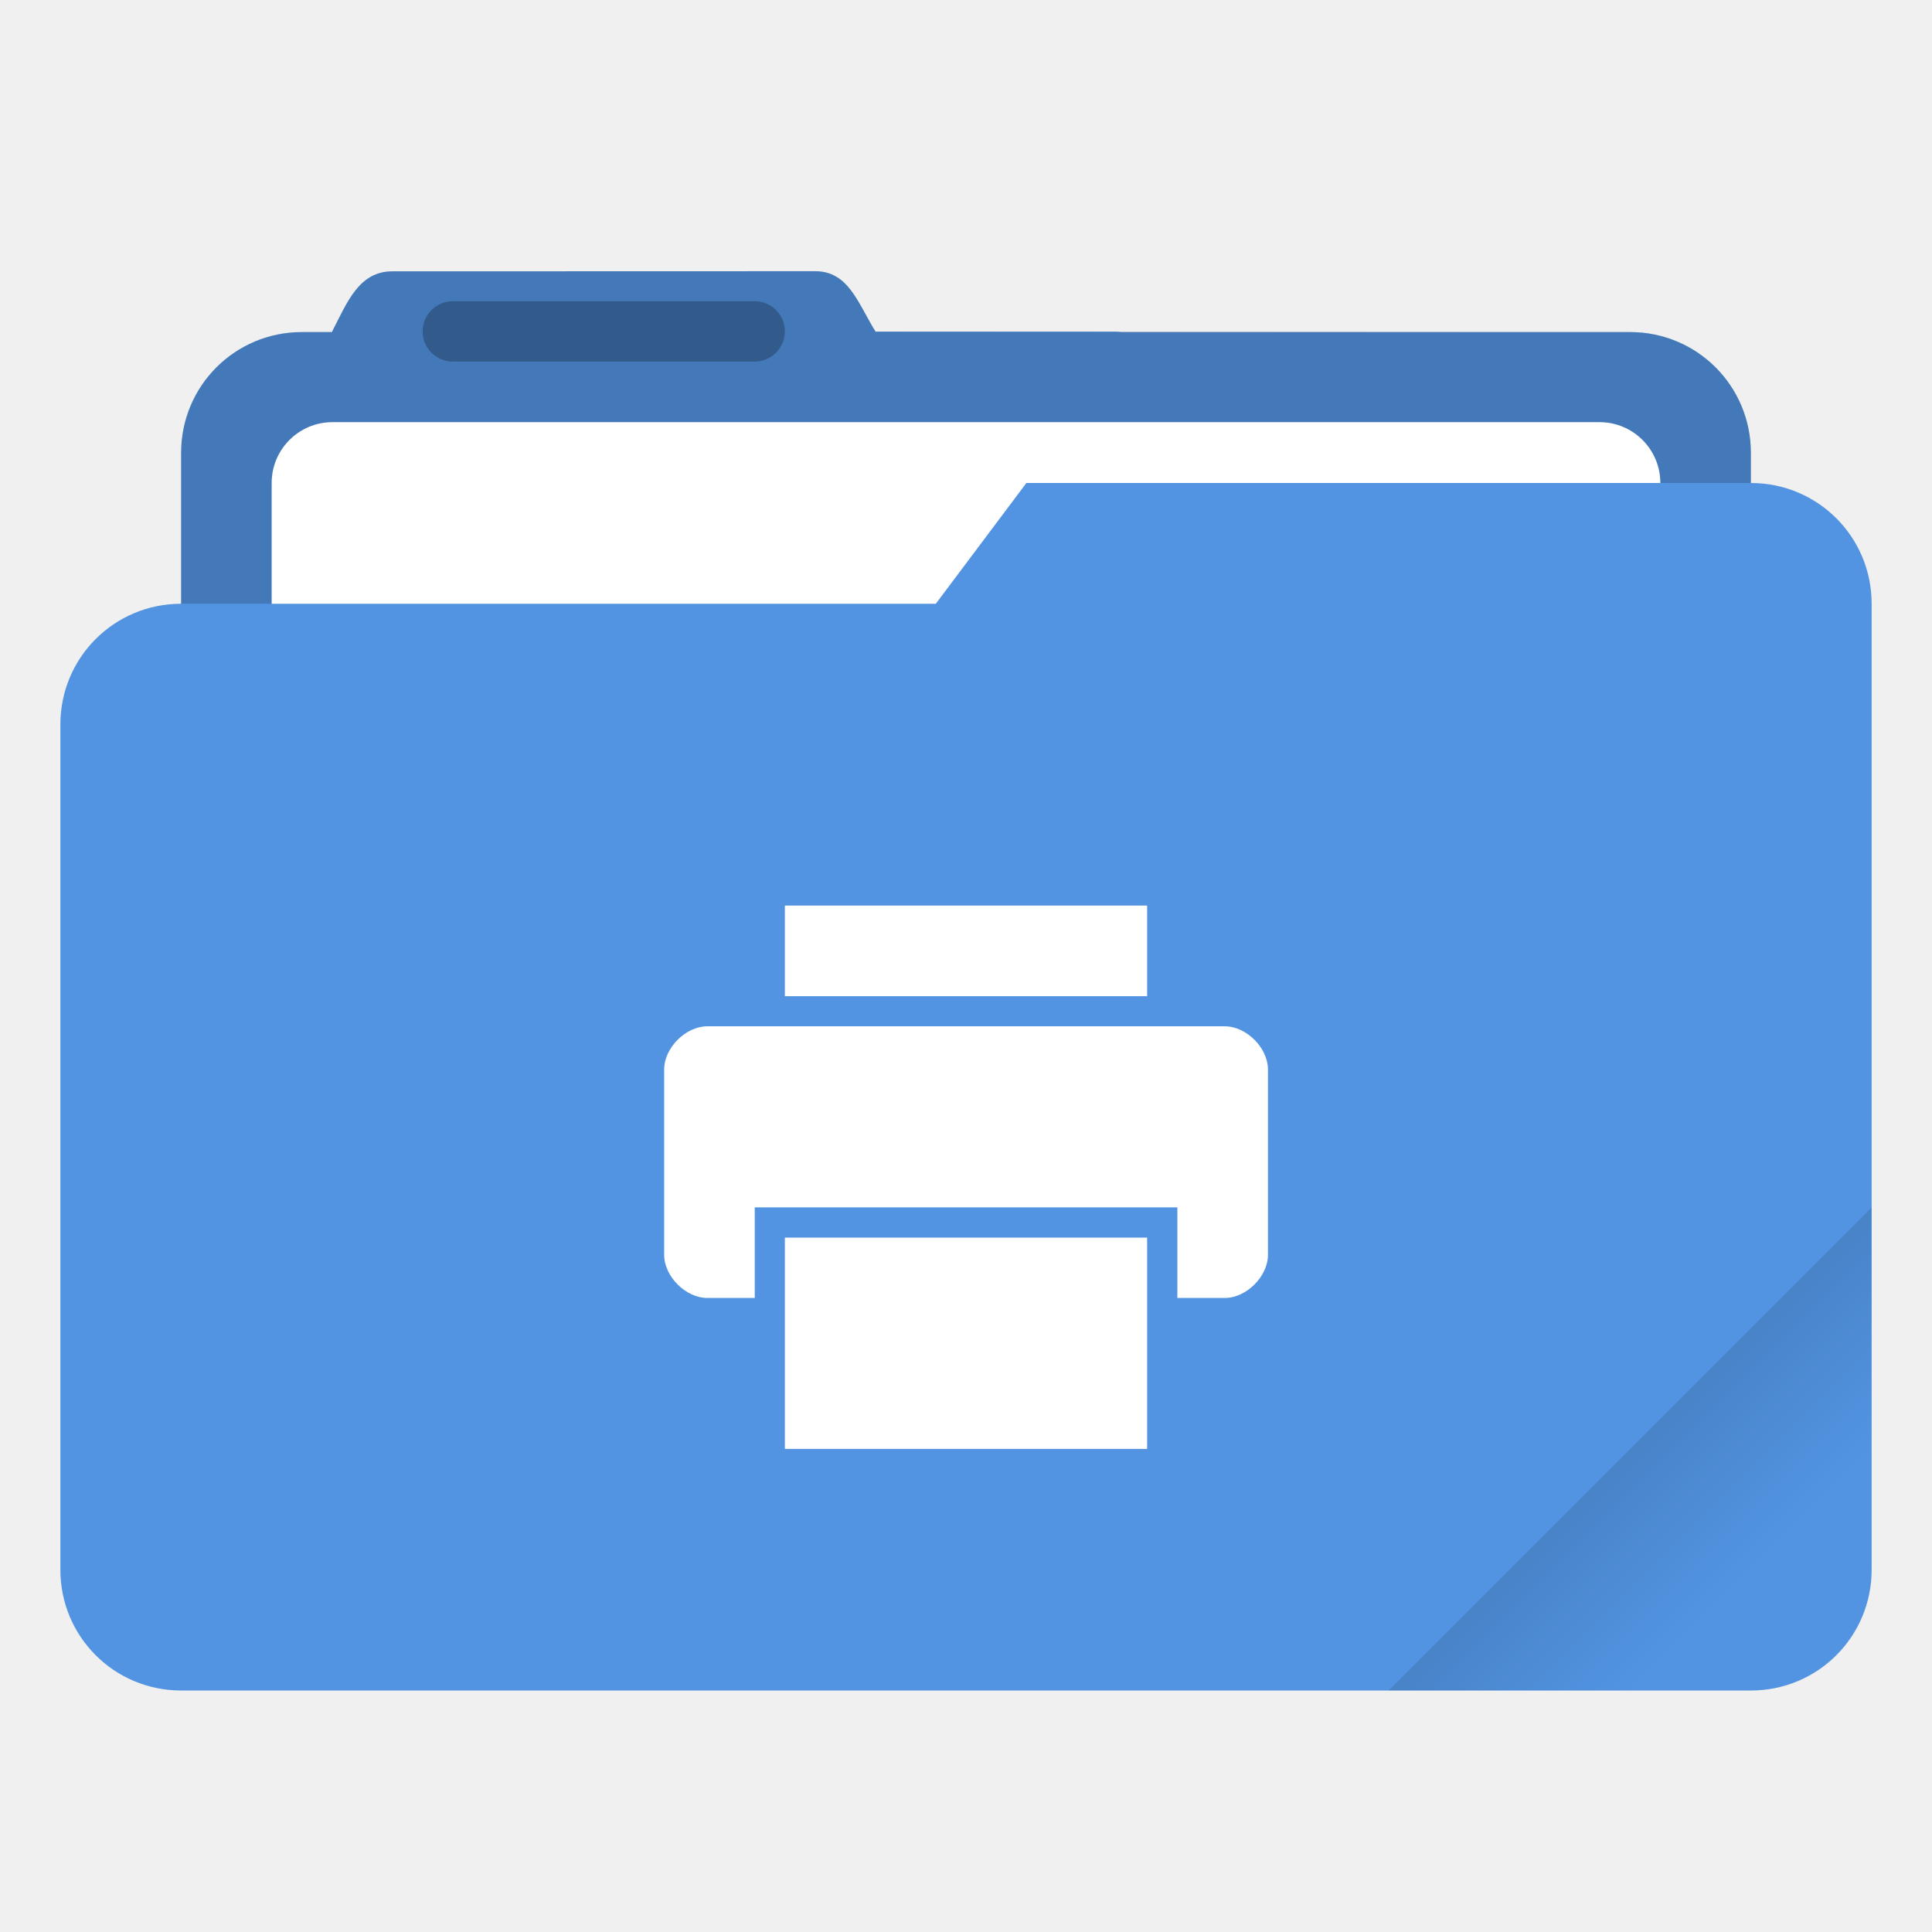
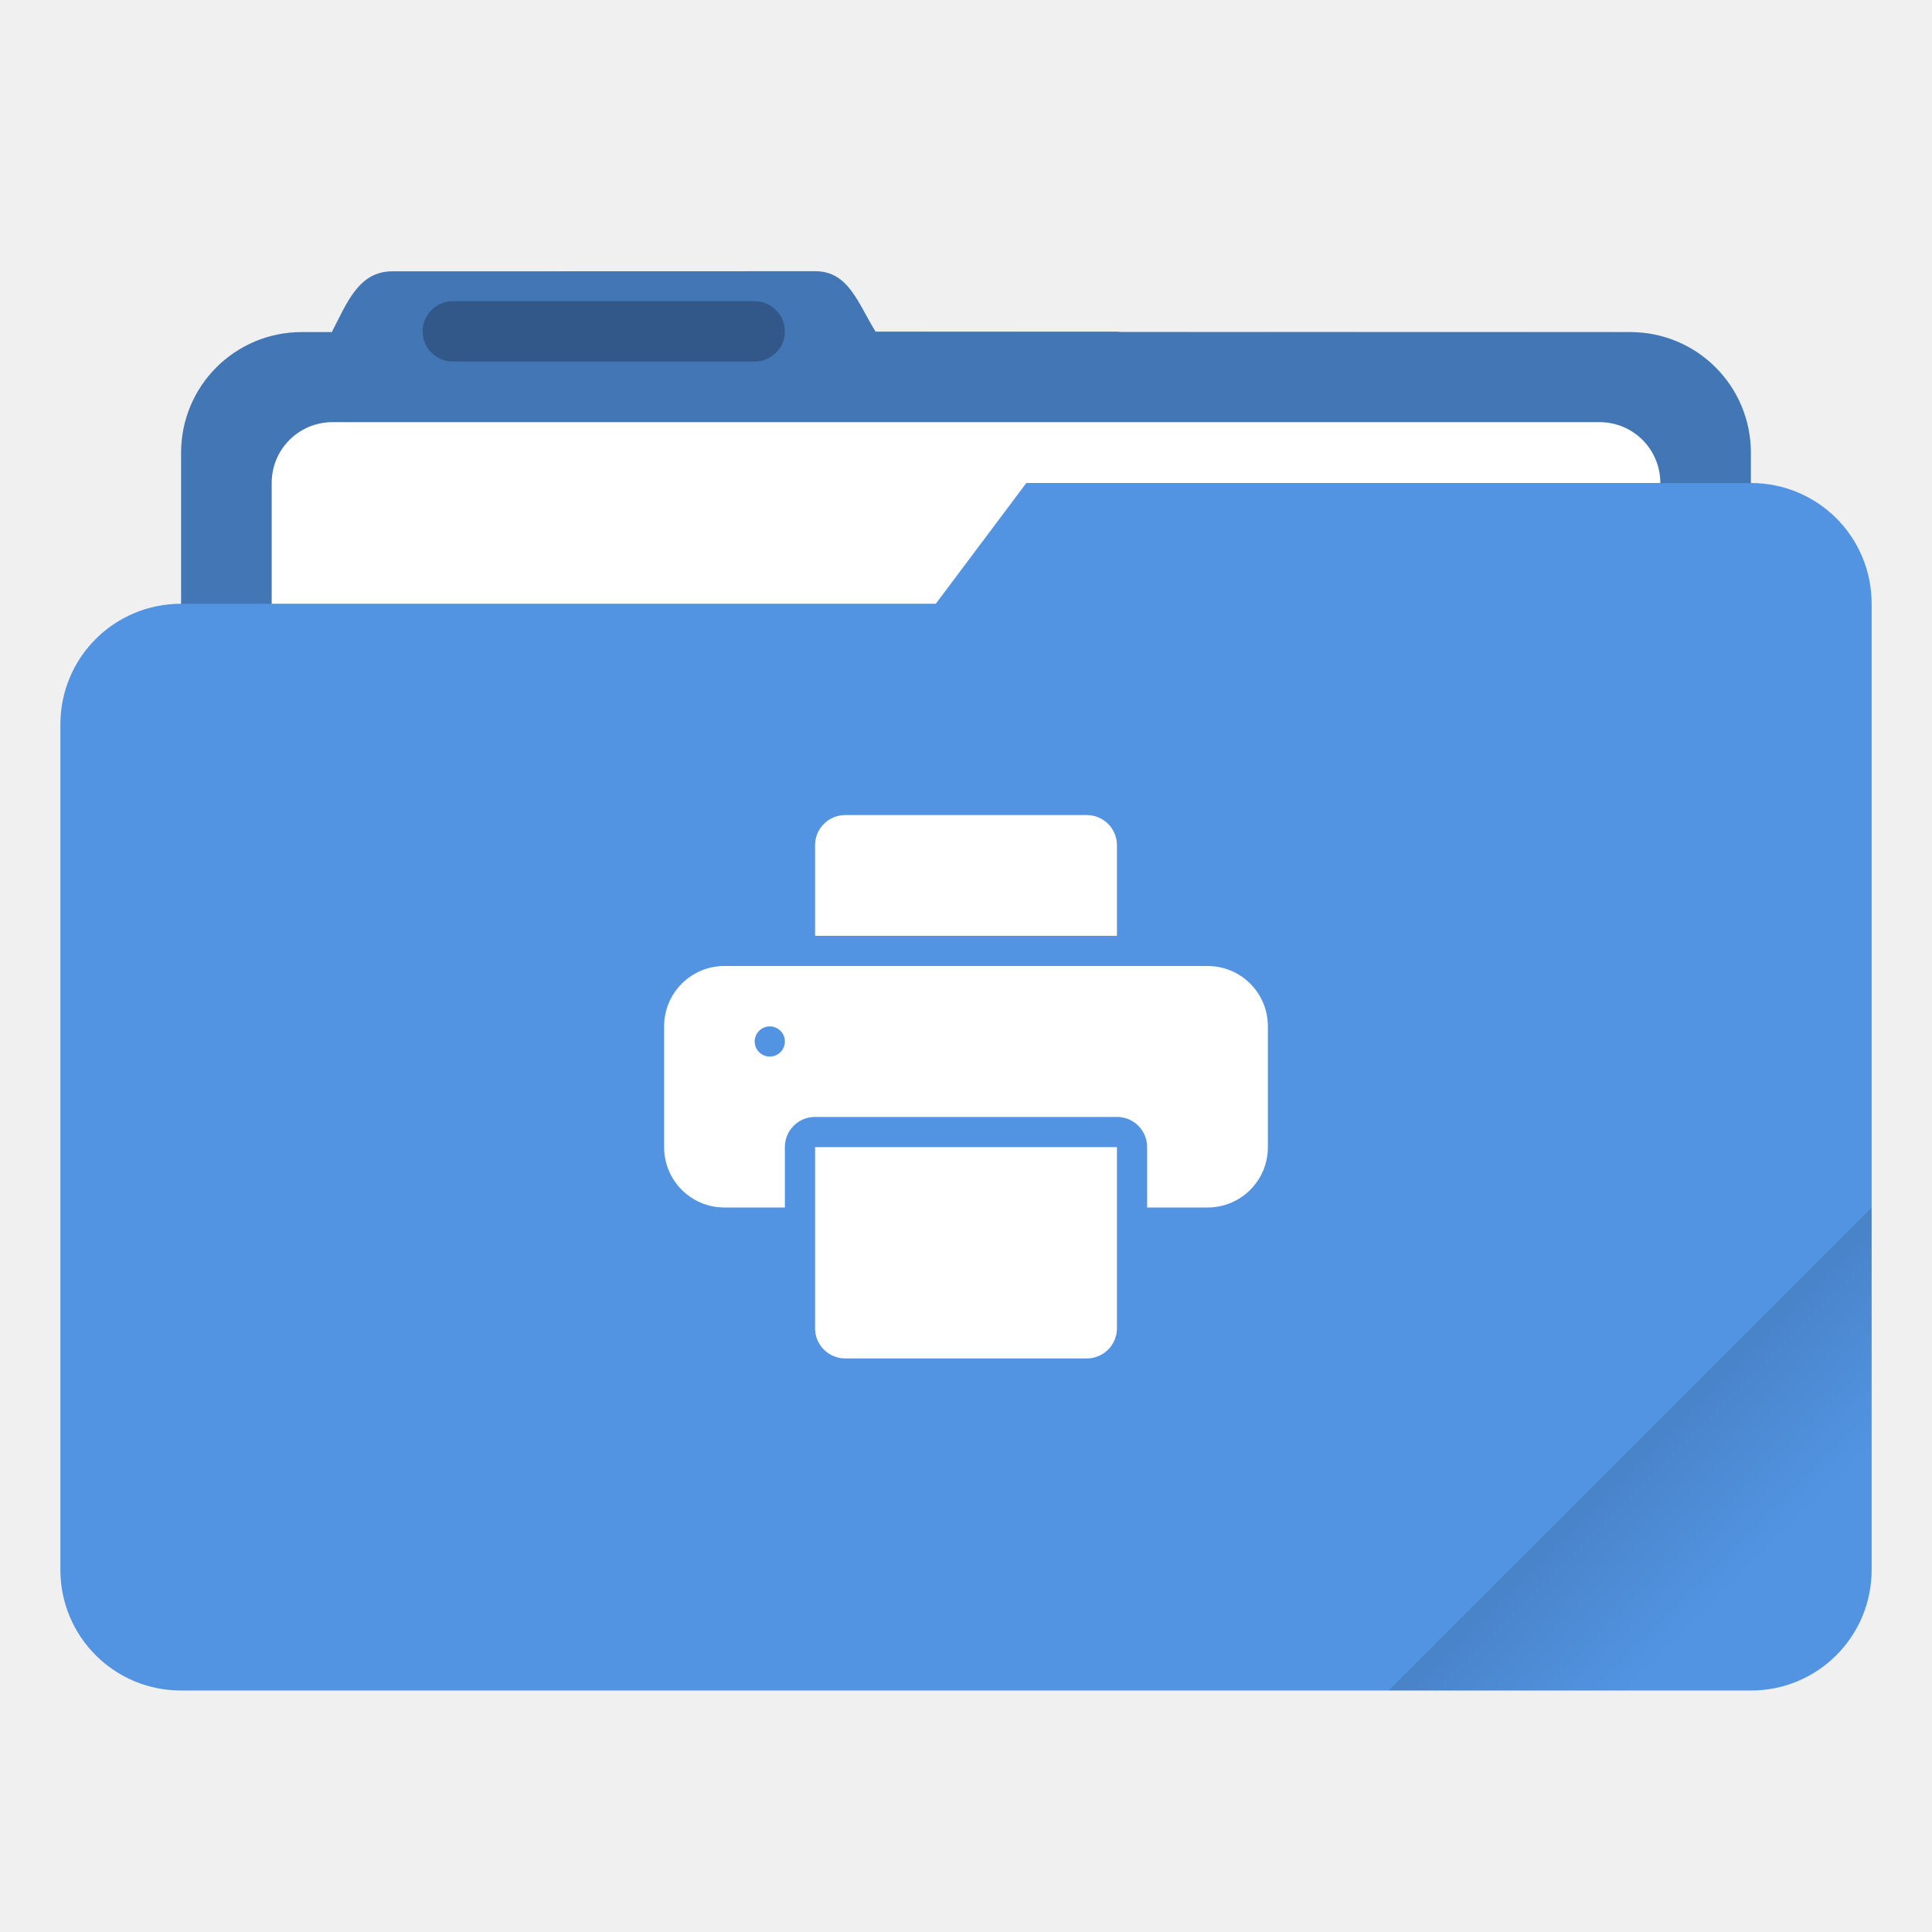
- <svg xmlns="http://www.w3.org/2000/svg" width="64" height="64" version="1.1" viewBox="0 0 16.933 16.933">
+ <svg xmlns="http://www.w3.org/2000/svg" width="64" height="64" version="1.1" viewBox="0 0 64 64">
  <defs>
+     <style id="current-color-scheme" type="text/css">.ColorScheme-Text {
+         color:#333333;
+       }
+       .ColorScheme-Highlight {
+         color:#5294e2;
+       }</style>
    <linearGradient id="linearGradient892" x1="-197.72" x2="-197.72" y1="263.86" y2="273.76" gradientTransform="rotate(-45,-337.55,-145.8)" gradientUnits="userSpaceOnUse">
      <stop offset="0" />
      <stop stop-opacity="0" offset="1" />
    </linearGradient>
  </defs>
-   <path transform="scale(.26458)" d="m27.002 8.984-14 0.004c-1.11 0-1.493 1.013-2.002 1.998v0.014h-1c-2.216 0-4 1.784-4 4v28c0 2.216 1.784 4 4 4h44c2.216 0 4-1.784 4-4v-28c0-2.216-1.784-4-4-4h-16.859c-0.047-0.003-0.092-0.014-0.141-0.014h-7.996c-0.586-0.941-0.891-2.002-2.002-2.002z" fill="#5294e2" stroke-linecap="round" stroke-linejoin="round" stroke-width="1.862" style="paint-order:stroke fill markers" />
-   <path transform="scale(.26458)" d="m27.002 8.984-14 0.004c-1.11 0-1.493 1.013-2.002 1.998v0.014h-1c-2.216 0-4 1.784-4 4v28c0 2.216 1.784 4 4 4h44c2.216 0 4-1.784 4-4v-28c0-2.216-1.784-4-4-4l-24.996-0.014c-0.586-0.941-0.891-2.002-2.002-2.002z" opacity=".18" stroke-linecap="round" stroke-linejoin="round" stroke-width="1.862" style="paint-order:stroke fill markers" />
-   <rect x="2.381" y="3.7" width="12.171" height="5.027" ry=".533" fill="#fff" paint-order="markers stroke fill" />
-   <rect x="3.704" y="2.64" width="3.175" height=".529" ry=".265" opacity=".25" paint-order="stroke markers fill" />
-   <path transform="scale(.26458)" d="m34 16-3 4h-25c-2.216 0-4 1.784-4 4v28c0 2.216 1.784 4 4 4h52c2.216 0 4-1.784 4-4v-32c0-2.216-1.784-4-4-4z" fill="#5294e2" stroke-linecap="round" stroke-linejoin="round" stroke-width="2" style="paint-order:stroke fill markers" />
-   <path transform="scale(.26458)" d="m62 40-16 16h12c2.216 0 4-1.784 4-4z" fill="url(#linearGradient892)" opacity=".2" stroke-linecap="round" stroke-linejoin="round" stroke-width="2" style="paint-order:stroke fill markers" />
-   <path d="m6.879 7.937v0.794h3.175v-0.794zm-0.68 1.058c-0.189 0-0.378 0.189-0.378 0.378v1.625c0 0.189 0.189 0.378 0.378 0.378h0.416v-0.794h3.704v0.794h0.416c0.189 0 0.378-0.189 0.378-0.378v-1.625c0-0.189-0.189-0.378-0.378-0.378zm0.68 1.852v1.852h3.175v-1.852z" fill="#fff" stroke-width=".378" />
+   <g transform="scale(3.7796)">
+     <path class="ColorScheme-Highlight" transform="scale(.26458)" d="m27.002 8.984-14 0.004c-1.11 0-1.493 1.013-2.002 1.998v0.014h-1c-2.216 0-4 1.784-4 4v5c-2.216 0-4 1.784-4 4v28c0 2.216 1.784 4 4 4h52c2.216 0 4-1.784 4-4v-32c0-2.216-1.784-4-4-4v-1c0-2.216-1.784-4-4-4h-16.859c-0.047-0.003-0.092-0.014-0.141-0.014h-7.996c-0.586-0.941-0.891-2.002-2.002-2.002z" fill="currentColor" />
+     <path d="m7.144 2.377-3.704 0.001c-0.294 0-0.395 0.268-0.53 0.529v0.004h-0.265c-0.586 0-1.058 0.472-1.058 1.058v1.323h6.614l0.794-1.058h6.35v-0.265c0-0.586-0.472-1.058-1.058-1.058l-6.613-0.004c-0.155-0.249-0.236-0.53-0.53-0.53z" fill="#000000" opacity=".2" />
+     <path transform="scale(.26458)" d="m11.016 13.984c-1.117 0-2.016 0.899-2.016 2.016v4h22l3-4h21c0-1.117-0.899-2.016-2.016-2.016h-41.969z" fill="#ffffff" />
+     <rect x="3.704" y="2.64" width="3.175" height=".529" rx=".265" ry=".265" opacity=".25" />
+     <path transform="scale(.26458)" d="m62 40-16 16h12c2.216 0 4-1.784 4-4z" fill="url(#linearGradient892)" opacity=".2" stroke-linecap="round" stroke-linejoin="round" stroke-width="2" />
+   </g>
+   <path d="m28 27c-0.554 0-1 0.446-1 1v3h10v-3c0-0.554-0.446-1-1-1zm-4 5c-1.108 0-2 0.892-2 2v4c0 1.108 0.892 2 2 2h2v-2c0-0.554 0.446-1 1-1h10c0.554 0 1 0.446 1 1v2h2c1.108 0 2-0.892 2-2v-4c0-1.108-0.892-2-2-2zm1.5 2c0.276 0 0.5 0.224 0.5 0.5s-0.224 0.5-0.5 0.5-0.5-0.224-0.5-0.5 0.224-0.5 0.5-0.5zm1.5 4v6c0 0.554 0.446 1 1 1h8c0.554 0 1-0.446 1-1v-6z" fill="#ffffff" stop-color="#000000" stroke-linecap="round" stroke-linejoin="round" style="paint-order:stroke fill markers" />
</svg>
